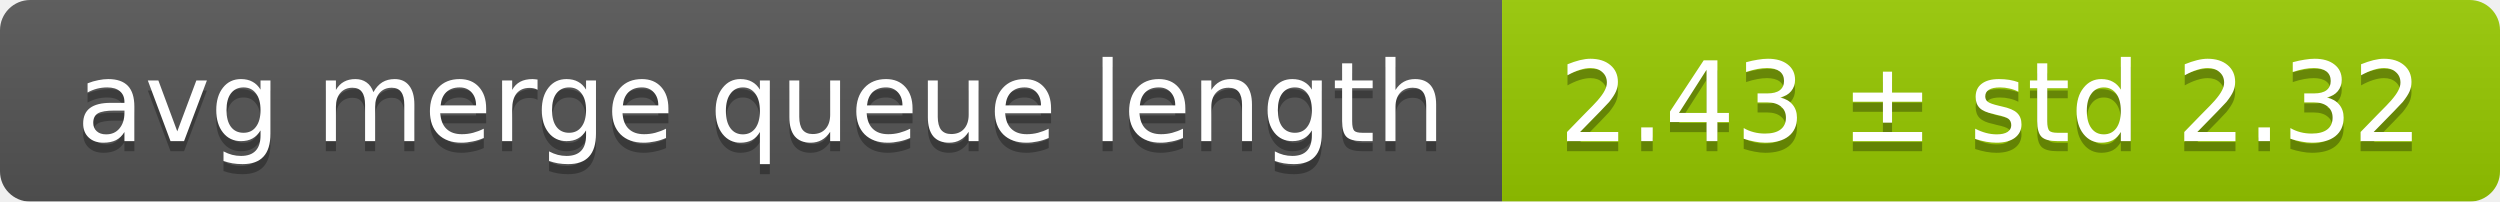
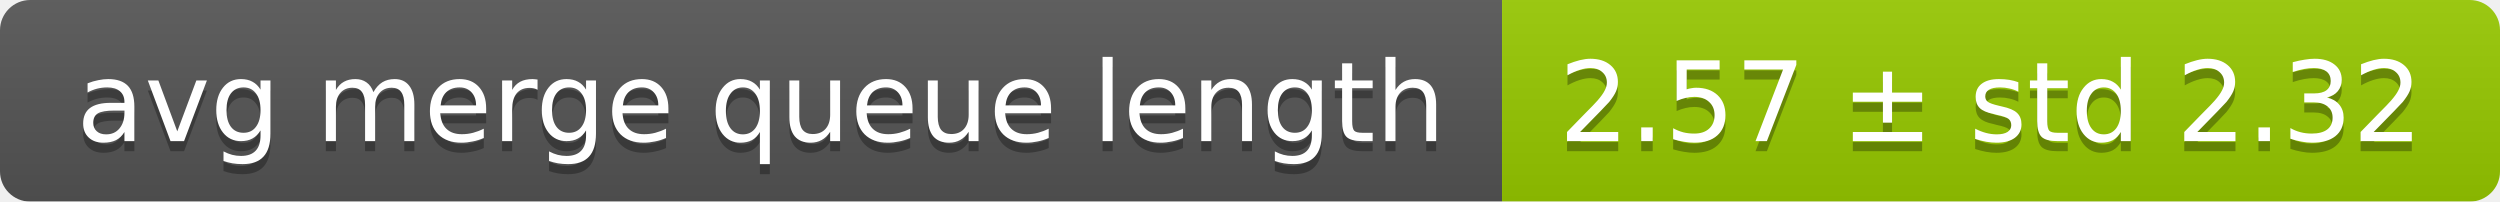
<svg xmlns="http://www.w3.org/2000/svg" width="248" height="20">
  <linearGradient id="smooth" x2="0" y2="100%">
    <stop offset="0" stop-color="#bbb" stop-opacity=".1" />
    <stop offset="1" stop-opacity=".1" />
  </linearGradient>
  <mask id="round">
    <rect width="248" height="20" rx="3" fill="#fff" />
  </mask>
  <g mask="url(#round)">
    <rect width="149" height="20" fill="#555" />
    <rect x="149" width="99" height="20" fill="#97ca00" />
    <rect width="248" height="20" fill="url(#smooth)" />
  </g>
  <g fill="#fff" text-anchor="middle" font-family="DejaVu Sans,Verdana,Geneva,sans-serif" font-size="11">
    <text x="75.5" y="15" fill="#010101" fill-opacity=".3">avg merge queue length</text>
    <text x="75.5" y="14">avg merge queue length</text>
-     <text x="197.5" y="15" fill="#010101" fill-opacity=".3">2.43 ± std 2.32</text>
-     <text x="197.5" y="14">2.43 ± std 2.32</text>
+     <text x="197.5" y="15" fill="#010101" fill-opacity=".3">2.57 ± std 2.32</text>
+     <text x="197.5" y="14">2.57 ± std 2.32</text>
  </g>
</svg>
